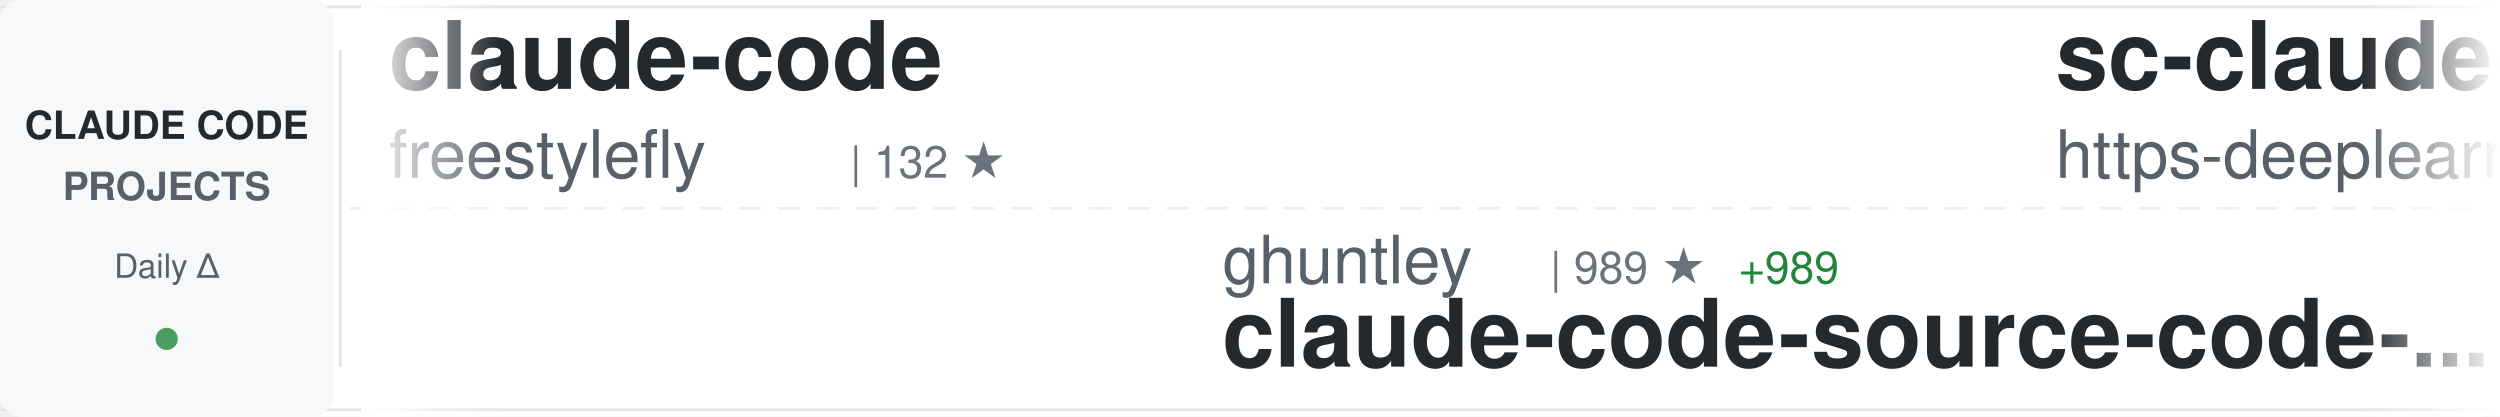
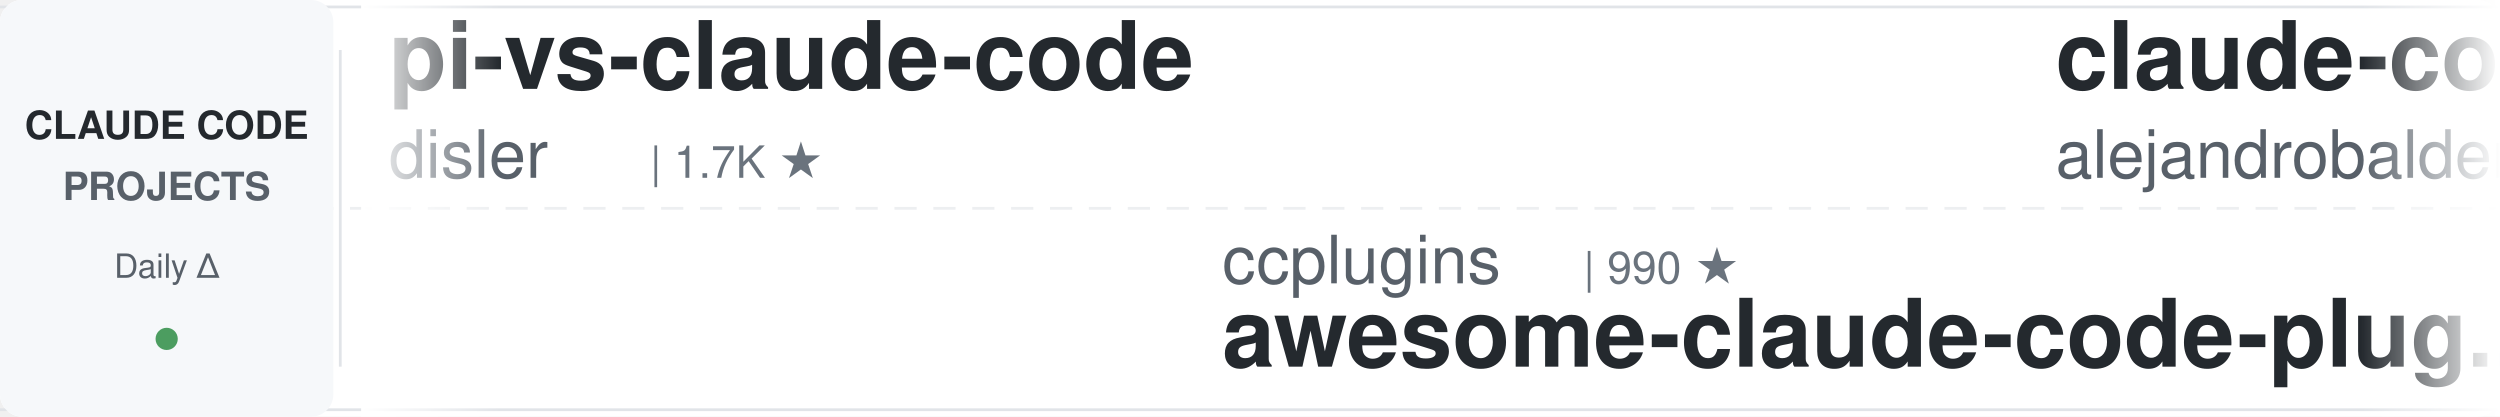
<svg xmlns="http://www.w3.org/2000/svg" width="900" height="150">
  <defs>
    <linearGradient id="awesomeLeftFade" x1="0%" y1="0%" x2="100%" y2="0%">
      <stop offset="0%" style="stop-color:#ffffff;stop-opacity:1" />
      <stop offset="100%" style="stop-color:#ffffff;stop-opacity:0" />
    </linearGradient>
    <linearGradient id="awesomeRightFade" x1="0%" y1="0%" x2="100%" y2="0%">
      <stop offset="0%" style="stop-color:#ffffff;stop-opacity:0" />
      <stop offset="100%" style="stop-color:#ffffff;stop-opacity:1" />
    </linearGradient>
  </defs>
  <rect width="900" height="150" fill="#ffffff" rx="8" />
  <rect x="0" y="2" width="900" height="1" fill="#e1e4e8" />
  <rect x="0" y="147" width="900" height="1" fill="#e1e4e8" />
  <line x1="0" y1="75" x2="900" y2="75" stroke="#e1e4e8" stroke-width="1" stroke-dasharray="8 6" opacity="0.6" />
  <rect x="0" y="0" width="120" height="150" fill="#f6f8fa" rx="8" />
  <text x="60" y="50" font-family="-apple-system, BlinkMacSystemFont, 'Segoe UI', Helvetica, Arial, sans-serif" font-size="14" font-weight="600" fill="#24292e" text-anchor="middle">CLAUDE CODE</text>
  <text x="60" y="72" font-family="-apple-system, BlinkMacSystemFont, 'Segoe UI', Helvetica, Arial, sans-serif" font-size="14" font-weight="600" fill="#586069" text-anchor="middle">PROJECTS</text>
  <text x="60" y="100" font-family="-apple-system, BlinkMacSystemFont, 'Segoe UI', Helvetica, Arial, sans-serif" font-size="12" font-weight="500" fill="#586069" text-anchor="middle">Daily Δ</text>
  <circle cx="60" cy="122" r="4" fill="#22863a" opacity="0.8" />
  <rect x="122" y="18" width="1" height="114" fill="#e1e4e8" />
  <clipPath id="awesomeTickerClip">
    <rect x="130" y="0" width="770" height="150" />
  </clipPath>
  <g clip-path="url(#awesomeTickerClip)">
    <g id="awesomeTickerItems">
      <animateTransform attributeName="transform" attributeType="XML" type="translate" from="0 0" to="-3000 0" dur="54s" repeatCount="indefinite" />
      <g transform="translate(0, 0)">
-         <text x="140" y="32" font-family="-apple-system, BlinkMacSystemFont, 'Segoe UI', Helvetica, Arial, sans-serif" font-size="34" font-weight="600" fill="#24292e">claude-code</text>
-         <text x="140" y="64" font-family="-apple-system, BlinkMacSystemFont, 'Segoe UI', Helvetica, Arial, sans-serif" font-size="24" font-weight="400" fill="#586069">freestylefly</text>
-         <text x="306" y="64" font-family="-apple-system, BlinkMacSystemFont, 'Segoe UI', Helvetica, Arial, sans-serif" font-size="16" font-weight="500" fill="#6a737d">| 132 ★</text>
+         <text x="140" y="32" font-family="-apple-system, BlinkMacSystemFont, 'Segoe UI', Helvetica, Arial, sans-serif" font-size="34" font-weight="600" fill="#24292e">pi-vs-claude-code</text>
+         <text x="140" y="64" font-family="-apple-system, BlinkMacSystemFont, 'Segoe UI', Helvetica, Arial, sans-serif" font-size="24" font-weight="400" fill="#586069">disler</text>
+         <text x="234" y="64" font-family="-apple-system, BlinkMacSystemFont, 'Segoe UI', Helvetica, Arial, sans-serif" font-size="16" font-weight="500" fill="#6a737d">| 1.7K ★</text>
      </g>
      <g transform="translate(300, 0)">
-         <text x="140" y="102" font-family="-apple-system, BlinkMacSystemFont, 'Segoe UI', Helvetica, Arial, sans-serif" font-size="24" font-weight="400" fill="#586069">ghuntley</text>
-         <text x="258" y="102" font-family="-apple-system, BlinkMacSystemFont, 'Segoe UI', Helvetica, Arial, sans-serif" font-size="16" font-weight="500" fill="#6a737d">| 989 ★</text>
-         <text x="326" y="102" font-family="-apple-system, BlinkMacSystemFont, 'Segoe UI', Helvetica, Arial, sans-serif" font-size="16" font-weight="500" fill="#22863a"> +989</text>
-         <text x="140" y="132" font-family="-apple-system, BlinkMacSystemFont, 'Segoe UI', Helvetica, Arial, sans-serif" font-size="34" font-weight="600" fill="#24292e">claude-code-source-code-...</text>
+         <text x="140" y="102" font-family="-apple-system, BlinkMacSystemFont, 'Segoe UI', Helvetica, Arial, sans-serif" font-size="24" font-weight="400" fill="#586069">ccplugins</text>
+         <text x="270" y="102" font-family="-apple-system, BlinkMacSystemFont, 'Segoe UI', Helvetica, Arial, sans-serif" font-size="16" font-weight="500" fill="#6a737d">| 990 ★</text>
+         <text x="140" y="132" font-family="-apple-system, BlinkMacSystemFont, 'Segoe UI', Helvetica, Arial, sans-serif" font-size="34" font-weight="600" fill="#24292e">awesome-claude-code-plug...</text>
      </g>
      <g transform="translate(600, 0)">
-         <text x="140" y="32" font-family="-apple-system, BlinkMacSystemFont, 'Segoe UI', Helvetica, Arial, sans-serif" font-size="34" font-weight="600" fill="#24292e">sc-claude-code-files</text>
-         <text x="140" y="64" font-family="-apple-system, BlinkMacSystemFont, 'Segoe UI', Helvetica, Arial, sans-serif" font-size="24" font-weight="400" fill="#586069">https-deeplearning-ai</text>
-         <text x="414" y="64" font-family="-apple-system, BlinkMacSystemFont, 'Segoe UI', Helvetica, Arial, sans-serif" font-size="16" font-weight="500" fill="#6a737d">| 560 ★</text>
+         <text x="140" y="32" font-family="-apple-system, BlinkMacSystemFont, 'Segoe UI', Helvetica, Arial, sans-serif" font-size="34" font-weight="600" fill="#24292e">claude-code-from-source</text>
+         <text x="140" y="64" font-family="-apple-system, BlinkMacSystemFont, 'Segoe UI', Helvetica, Arial, sans-serif" font-size="24" font-weight="400" fill="#586069">alejandrobalderas</text>
+         <text x="366" y="64" font-family="-apple-system, BlinkMacSystemFont, 'Segoe UI', Helvetica, Arial, sans-serif" font-size="16" font-weight="500" fill="#6a737d">| 3.0K ★</text>
+         <text x="443" y="64" font-family="-apple-system, BlinkMacSystemFont, 'Segoe UI', Helvetica, Arial, sans-serif" font-size="16" font-weight="500" fill="#22863a"> +1</text>
      </g>
      <g transform="translate(900, 0)">
-         <text x="140" y="102" font-family="-apple-system, BlinkMacSystemFont, 'Segoe UI', Helvetica, Arial, sans-serif" font-size="24" font-weight="400" fill="#586069">Windy3f3f3f3f</text>
-         <text x="318" y="102" font-family="-apple-system, BlinkMacSystemFont, 'Segoe UI', Helvetica, Arial, sans-serif" font-size="16" font-weight="500" fill="#6a737d">| 2.8K ★</text>
-         <text x="140" y="132" font-family="-apple-system, BlinkMacSystemFont, 'Segoe UI', Helvetica, Arial, sans-serif" font-size="34" font-weight="600" fill="#24292e">claude-code-from-scratch</text>
+         <text x="140" y="102" font-family="-apple-system, BlinkMacSystemFont, 'Segoe UI', Helvetica, Arial, sans-serif" font-size="24" font-weight="400" fill="#586069">freestylefly</text>
+         <text x="306" y="102" font-family="-apple-system, BlinkMacSystemFont, 'Segoe UI', Helvetica, Arial, sans-serif" font-size="16" font-weight="500" fill="#6a737d">| 132 ★</text>
+         <text x="140" y="132" font-family="-apple-system, BlinkMacSystemFont, 'Segoe UI', Helvetica, Arial, sans-serif" font-size="34" font-weight="600" fill="#24292e">claude-code</text>
      </g>
      <g transform="translate(1200, 0)">
-         <text x="140" y="32" font-family="-apple-system, BlinkMacSystemFont, 'Segoe UI', Helvetica, Arial, sans-serif" font-size="34" font-weight="600" fill="#24292e">claude-code-source-build</text>
-         <text x="140" y="64" font-family="-apple-system, BlinkMacSystemFont, 'Segoe UI', Helvetica, Arial, sans-serif" font-size="24" font-weight="400" fill="#586069">andrew-kramer-inno</text>
-         <text x="378" y="64" font-family="-apple-system, BlinkMacSystemFont, 'Segoe UI', Helvetica, Arial, sans-serif" font-size="16" font-weight="500" fill="#6a737d">| 594 ★</text>
+         <text x="140" y="32" font-family="-apple-system, BlinkMacSystemFont, 'Segoe UI', Helvetica, Arial, sans-serif" font-size="34" font-weight="600" fill="#24292e">claude-code-engineering</text>
+         <text x="140" y="64" font-family="-apple-system, BlinkMacSystemFont, 'Segoe UI', Helvetica, Arial, sans-serif" font-size="24" font-weight="400" fill="#586069">huangjia2019</text>
+         <text x="306" y="64" font-family="-apple-system, BlinkMacSystemFont, 'Segoe UI', Helvetica, Arial, sans-serif" font-size="16" font-weight="500" fill="#6a737d">| 1.1K ★</text>
      </g>
      <g transform="translate(1500, 0)">
-         <text x="140" y="102" font-family="-apple-system, BlinkMacSystemFont, 'Segoe UI', Helvetica, Arial, sans-serif" font-size="24" font-weight="400" fill="#586069">1rgs</text>
-         <text x="210" y="102" font-family="-apple-system, BlinkMacSystemFont, 'Segoe UI', Helvetica, Arial, sans-serif" font-size="16" font-weight="500" fill="#6a737d">| 3.8K ★</text>
-         <text x="287" y="102" font-family="-apple-system, BlinkMacSystemFont, 'Segoe UI', Helvetica, Arial, sans-serif" font-size="16" font-weight="500" fill="#22863a"> +1</text>
-         <text x="140" y="132" font-family="-apple-system, BlinkMacSystemFont, 'Segoe UI', Helvetica, Arial, sans-serif" font-size="34" font-weight="600" fill="#24292e">claude-code-proxy</text>
+         <text x="140" y="102" font-family="-apple-system, BlinkMacSystemFont, 'Segoe UI', Helvetica, Arial, sans-serif" font-size="24" font-weight="400" fill="#586069">repowise-dev</text>
+         <text x="306" y="102" font-family="-apple-system, BlinkMacSystemFont, 'Segoe UI', Helvetica, Arial, sans-serif" font-size="16" font-weight="500" fill="#6a737d">| 1.2K ★</text>
+         <text x="140" y="132" font-family="-apple-system, BlinkMacSystemFont, 'Segoe UI', Helvetica, Arial, sans-serif" font-size="34" font-weight="600" fill="#24292e">claude-code-prompts</text>
      </g>
      <g transform="translate(1800, 0)">
-         <text x="140" y="32" font-family="-apple-system, BlinkMacSystemFont, 'Segoe UI', Helvetica, Arial, sans-serif" font-size="34" font-weight="600" fill="#24292e">claude-code-tudou</text>
-         <text x="140" y="64" font-family="-apple-system, BlinkMacSystemFont, 'Segoe UI', Helvetica, Arial, sans-serif" font-size="24" font-weight="400" fill="#586069">AICoderTudou</text>
-         <text x="306" y="64" font-family="-apple-system, BlinkMacSystemFont, 'Segoe UI', Helvetica, Arial, sans-serif" font-size="16" font-weight="500" fill="#6a737d">| 492 ★</text>
-         <text x="374" y="64" font-family="-apple-system, BlinkMacSystemFont, 'Segoe UI', Helvetica, Arial, sans-serif" font-size="16" font-weight="500" fill="#22863a"> +1</text>
+         <text x="140" y="32" font-family="-apple-system, BlinkMacSystemFont, 'Segoe UI', Helvetica, Arial, sans-serif" font-size="34" font-weight="600" fill="#24292e">claude_codex_bridge</text>
+         <text x="140" y="64" font-family="-apple-system, BlinkMacSystemFont, 'Segoe UI', Helvetica, Arial, sans-serif" font-size="24" font-weight="400" fill="#586069">SeemSeam</text>
+         <text x="258" y="64" font-family="-apple-system, BlinkMacSystemFont, 'Segoe UI', Helvetica, Arial, sans-serif" font-size="16" font-weight="500" fill="#6a737d">| 3.6K ★</text>
+         <text x="335" y="64" font-family="-apple-system, BlinkMacSystemFont, 'Segoe UI', Helvetica, Arial, sans-serif" font-size="16" font-weight="500" fill="#22863a"> +3</text>
      </g>
      <g transform="translate(2100, 0)">
-         <text x="140" y="102" font-family="-apple-system, BlinkMacSystemFont, 'Segoe UI', Helvetica, Arial, sans-serif" font-size="24" font-weight="400" fill="#586069">beilingcc</text>
-         <text x="270" y="102" font-family="-apple-system, BlinkMacSystemFont, 'Segoe UI', Helvetica, Arial, sans-serif" font-size="16" font-weight="500" fill="#6a737d">| 101 ★</text>
-         <text x="140" y="132" font-family="-apple-system, BlinkMacSystemFont, 'Segoe UI', Helvetica, Arial, sans-serif" font-size="34" font-weight="600" fill="#24292e">claude-code</text>
+         <text x="140" y="102" font-family="-apple-system, BlinkMacSystemFont, 'Segoe UI', Helvetica, Arial, sans-serif" font-size="24" font-weight="400" fill="#586069">frankbria</text>
+         <text x="270" y="102" font-family="-apple-system, BlinkMacSystemFont, 'Segoe UI', Helvetica, Arial, sans-serif" font-size="16" font-weight="500" fill="#6a737d">| 9.7K ★</text>
+         <text x="140" y="132" font-family="-apple-system, BlinkMacSystemFont, 'Segoe UI', Helvetica, Arial, sans-serif" font-size="34" font-weight="600" fill="#24292e">ralph-claude-code</text>
      </g>
      <g transform="translate(2400, 0)">
-         <text x="140" y="32" font-family="-apple-system, BlinkMacSystemFont, 'Segoe UI', Helvetica, Arial, sans-serif" font-size="34" font-weight="600" fill="#24292e">oh-my-claudecode</text>
-         <text x="140" y="64" font-family="-apple-system, BlinkMacSystemFont, 'Segoe UI', Helvetica, Arial, sans-serif" font-size="24" font-weight="400" fill="#586069">Yeachan-Heo</text>
-         <text x="294" y="64" font-family="-apple-system, BlinkMacSystemFont, 'Segoe UI', Helvetica, Arial, sans-serif" font-size="16" font-weight="500" fill="#6a737d">| 40.4K ★</text>
-         <text x="380" y="64" font-family="-apple-system, BlinkMacSystemFont, 'Segoe UI', Helvetica, Arial, sans-serif" font-size="16" font-weight="500" fill="#22863a"> +7</text>
+         <text x="140" y="32" font-family="-apple-system, BlinkMacSystemFont, 'Segoe UI', Helvetica, Arial, sans-serif" font-size="34" font-weight="600" fill="#24292e">claude-code-security-rev...</text>
+         <text x="140" y="64" font-family="-apple-system, BlinkMacSystemFont, 'Segoe UI', Helvetica, Arial, sans-serif" font-size="24" font-weight="400" fill="#586069">anthropics</text>
+         <text x="282" y="64" font-family="-apple-system, BlinkMacSystemFont, 'Segoe UI', Helvetica, Arial, sans-serif" font-size="16" font-weight="500" fill="#6a737d">| 6.6K ★</text>
+         <text x="359" y="64" font-family="-apple-system, BlinkMacSystemFont, 'Segoe UI', Helvetica, Arial, sans-serif" font-size="16" font-weight="500" fill="#22863a"> +3</text>
      </g>
      <g transform="translate(2700, 0)">
-         <text x="140" y="102" font-family="-apple-system, BlinkMacSystemFont, 'Segoe UI', Helvetica, Arial, sans-serif" font-size="24" font-weight="400" fill="#586069">xu-xiang</text>
-         <text x="258" y="102" font-family="-apple-system, BlinkMacSystemFont, 'Segoe UI', Helvetica, Arial, sans-serif" font-size="16" font-weight="500" fill="#6a737d">| 2.0K ★</text>
-         <text x="140" y="132" font-family="-apple-system, BlinkMacSystemFont, 'Segoe UI', Helvetica, Arial, sans-serif" font-size="34" font-weight="600" fill="#24292e">everything-claude-code-z...</text>
+         <text x="140" y="102" font-family="-apple-system, BlinkMacSystemFont, 'Segoe UI', Helvetica, Arial, sans-serif" font-size="24" font-weight="400" fill="#586069">https-deeplearning-ai</text>
+         <text x="414" y="102" font-family="-apple-system, BlinkMacSystemFont, 'Segoe UI', Helvetica, Arial, sans-serif" font-size="16" font-weight="500" fill="#6a737d">| 560 ★</text>
+         <text x="140" y="132" font-family="-apple-system, BlinkMacSystemFont, 'Segoe UI', Helvetica, Arial, sans-serif" font-size="34" font-weight="600" fill="#24292e">sc-claude-code-files</text>
      </g>
      <g transform="translate(3000, 0)">
-         <text x="140" y="32" font-family="-apple-system, BlinkMacSystemFont, 'Segoe UI', Helvetica, Arial, sans-serif" font-size="34" font-weight="600" fill="#24292e">claude-code</text>
-         <text x="140" y="64" font-family="-apple-system, BlinkMacSystemFont, 'Segoe UI', Helvetica, Arial, sans-serif" font-size="24" font-weight="400" fill="#586069">freestylefly</text>
-         <text x="306" y="64" font-family="-apple-system, BlinkMacSystemFont, 'Segoe UI', Helvetica, Arial, sans-serif" font-size="16" font-weight="500" fill="#6a737d">| 132 ★</text>
+         <text x="140" y="32" font-family="-apple-system, BlinkMacSystemFont, 'Segoe UI', Helvetica, Arial, sans-serif" font-size="34" font-weight="600" fill="#24292e">pi-vs-claude-code</text>
+         <text x="140" y="64" font-family="-apple-system, BlinkMacSystemFont, 'Segoe UI', Helvetica, Arial, sans-serif" font-size="24" font-weight="400" fill="#586069">disler</text>
+         <text x="234" y="64" font-family="-apple-system, BlinkMacSystemFont, 'Segoe UI', Helvetica, Arial, sans-serif" font-size="16" font-weight="500" fill="#6a737d">| 1.7K ★</text>
      </g>
      <g transform="translate(3300, 0)">
-         <text x="140" y="102" font-family="-apple-system, BlinkMacSystemFont, 'Segoe UI', Helvetica, Arial, sans-serif" font-size="24" font-weight="400" fill="#586069">ghuntley</text>
-         <text x="258" y="102" font-family="-apple-system, BlinkMacSystemFont, 'Segoe UI', Helvetica, Arial, sans-serif" font-size="16" font-weight="500" fill="#6a737d">| 989 ★</text>
-         <text x="326" y="102" font-family="-apple-system, BlinkMacSystemFont, 'Segoe UI', Helvetica, Arial, sans-serif" font-size="16" font-weight="500" fill="#22863a"> +989</text>
-         <text x="140" y="132" font-family="-apple-system, BlinkMacSystemFont, 'Segoe UI', Helvetica, Arial, sans-serif" font-size="34" font-weight="600" fill="#24292e">claude-code-source-code-...</text>
+         <text x="140" y="102" font-family="-apple-system, BlinkMacSystemFont, 'Segoe UI', Helvetica, Arial, sans-serif" font-size="24" font-weight="400" fill="#586069">ccplugins</text>
+         <text x="270" y="102" font-family="-apple-system, BlinkMacSystemFont, 'Segoe UI', Helvetica, Arial, sans-serif" font-size="16" font-weight="500" fill="#6a737d">| 990 ★</text>
+         <text x="140" y="132" font-family="-apple-system, BlinkMacSystemFont, 'Segoe UI', Helvetica, Arial, sans-serif" font-size="34" font-weight="600" fill="#24292e">awesome-claude-code-plug...</text>
      </g>
      <g transform="translate(3600, 0)">
-         <text x="140" y="32" font-family="-apple-system, BlinkMacSystemFont, 'Segoe UI', Helvetica, Arial, sans-serif" font-size="34" font-weight="600" fill="#24292e">sc-claude-code-files</text>
-         <text x="140" y="64" font-family="-apple-system, BlinkMacSystemFont, 'Segoe UI', Helvetica, Arial, sans-serif" font-size="24" font-weight="400" fill="#586069">https-deeplearning-ai</text>
-         <text x="414" y="64" font-family="-apple-system, BlinkMacSystemFont, 'Segoe UI', Helvetica, Arial, sans-serif" font-size="16" font-weight="500" fill="#6a737d">| 560 ★</text>
+         <text x="140" y="32" font-family="-apple-system, BlinkMacSystemFont, 'Segoe UI', Helvetica, Arial, sans-serif" font-size="34" font-weight="600" fill="#24292e">claude-code-from-source</text>
+         <text x="140" y="64" font-family="-apple-system, BlinkMacSystemFont, 'Segoe UI', Helvetica, Arial, sans-serif" font-size="24" font-weight="400" fill="#586069">alejandrobalderas</text>
+         <text x="366" y="64" font-family="-apple-system, BlinkMacSystemFont, 'Segoe UI', Helvetica, Arial, sans-serif" font-size="16" font-weight="500" fill="#6a737d">| 3.0K ★</text>
+         <text x="443" y="64" font-family="-apple-system, BlinkMacSystemFont, 'Segoe UI', Helvetica, Arial, sans-serif" font-size="16" font-weight="500" fill="#22863a"> +1</text>
      </g>
      <g transform="translate(3900, 0)">
-         <text x="140" y="102" font-family="-apple-system, BlinkMacSystemFont, 'Segoe UI', Helvetica, Arial, sans-serif" font-size="24" font-weight="400" fill="#586069">Windy3f3f3f3f</text>
-         <text x="318" y="102" font-family="-apple-system, BlinkMacSystemFont, 'Segoe UI', Helvetica, Arial, sans-serif" font-size="16" font-weight="500" fill="#6a737d">| 2.8K ★</text>
-         <text x="140" y="132" font-family="-apple-system, BlinkMacSystemFont, 'Segoe UI', Helvetica, Arial, sans-serif" font-size="34" font-weight="600" fill="#24292e">claude-code-from-scratch</text>
+         <text x="140" y="102" font-family="-apple-system, BlinkMacSystemFont, 'Segoe UI', Helvetica, Arial, sans-serif" font-size="24" font-weight="400" fill="#586069">freestylefly</text>
+         <text x="306" y="102" font-family="-apple-system, BlinkMacSystemFont, 'Segoe UI', Helvetica, Arial, sans-serif" font-size="16" font-weight="500" fill="#6a737d">| 132 ★</text>
+         <text x="140" y="132" font-family="-apple-system, BlinkMacSystemFont, 'Segoe UI', Helvetica, Arial, sans-serif" font-size="34" font-weight="600" fill="#24292e">claude-code</text>
      </g>
    </g>
  </g>
  <rect x="130" y="0" width="50" height="150" fill="url(#awesomeLeftFade)" />
  <rect x="850" y="0" width="50" height="150" fill="url(#awesomeRightFade)" />
</svg>
